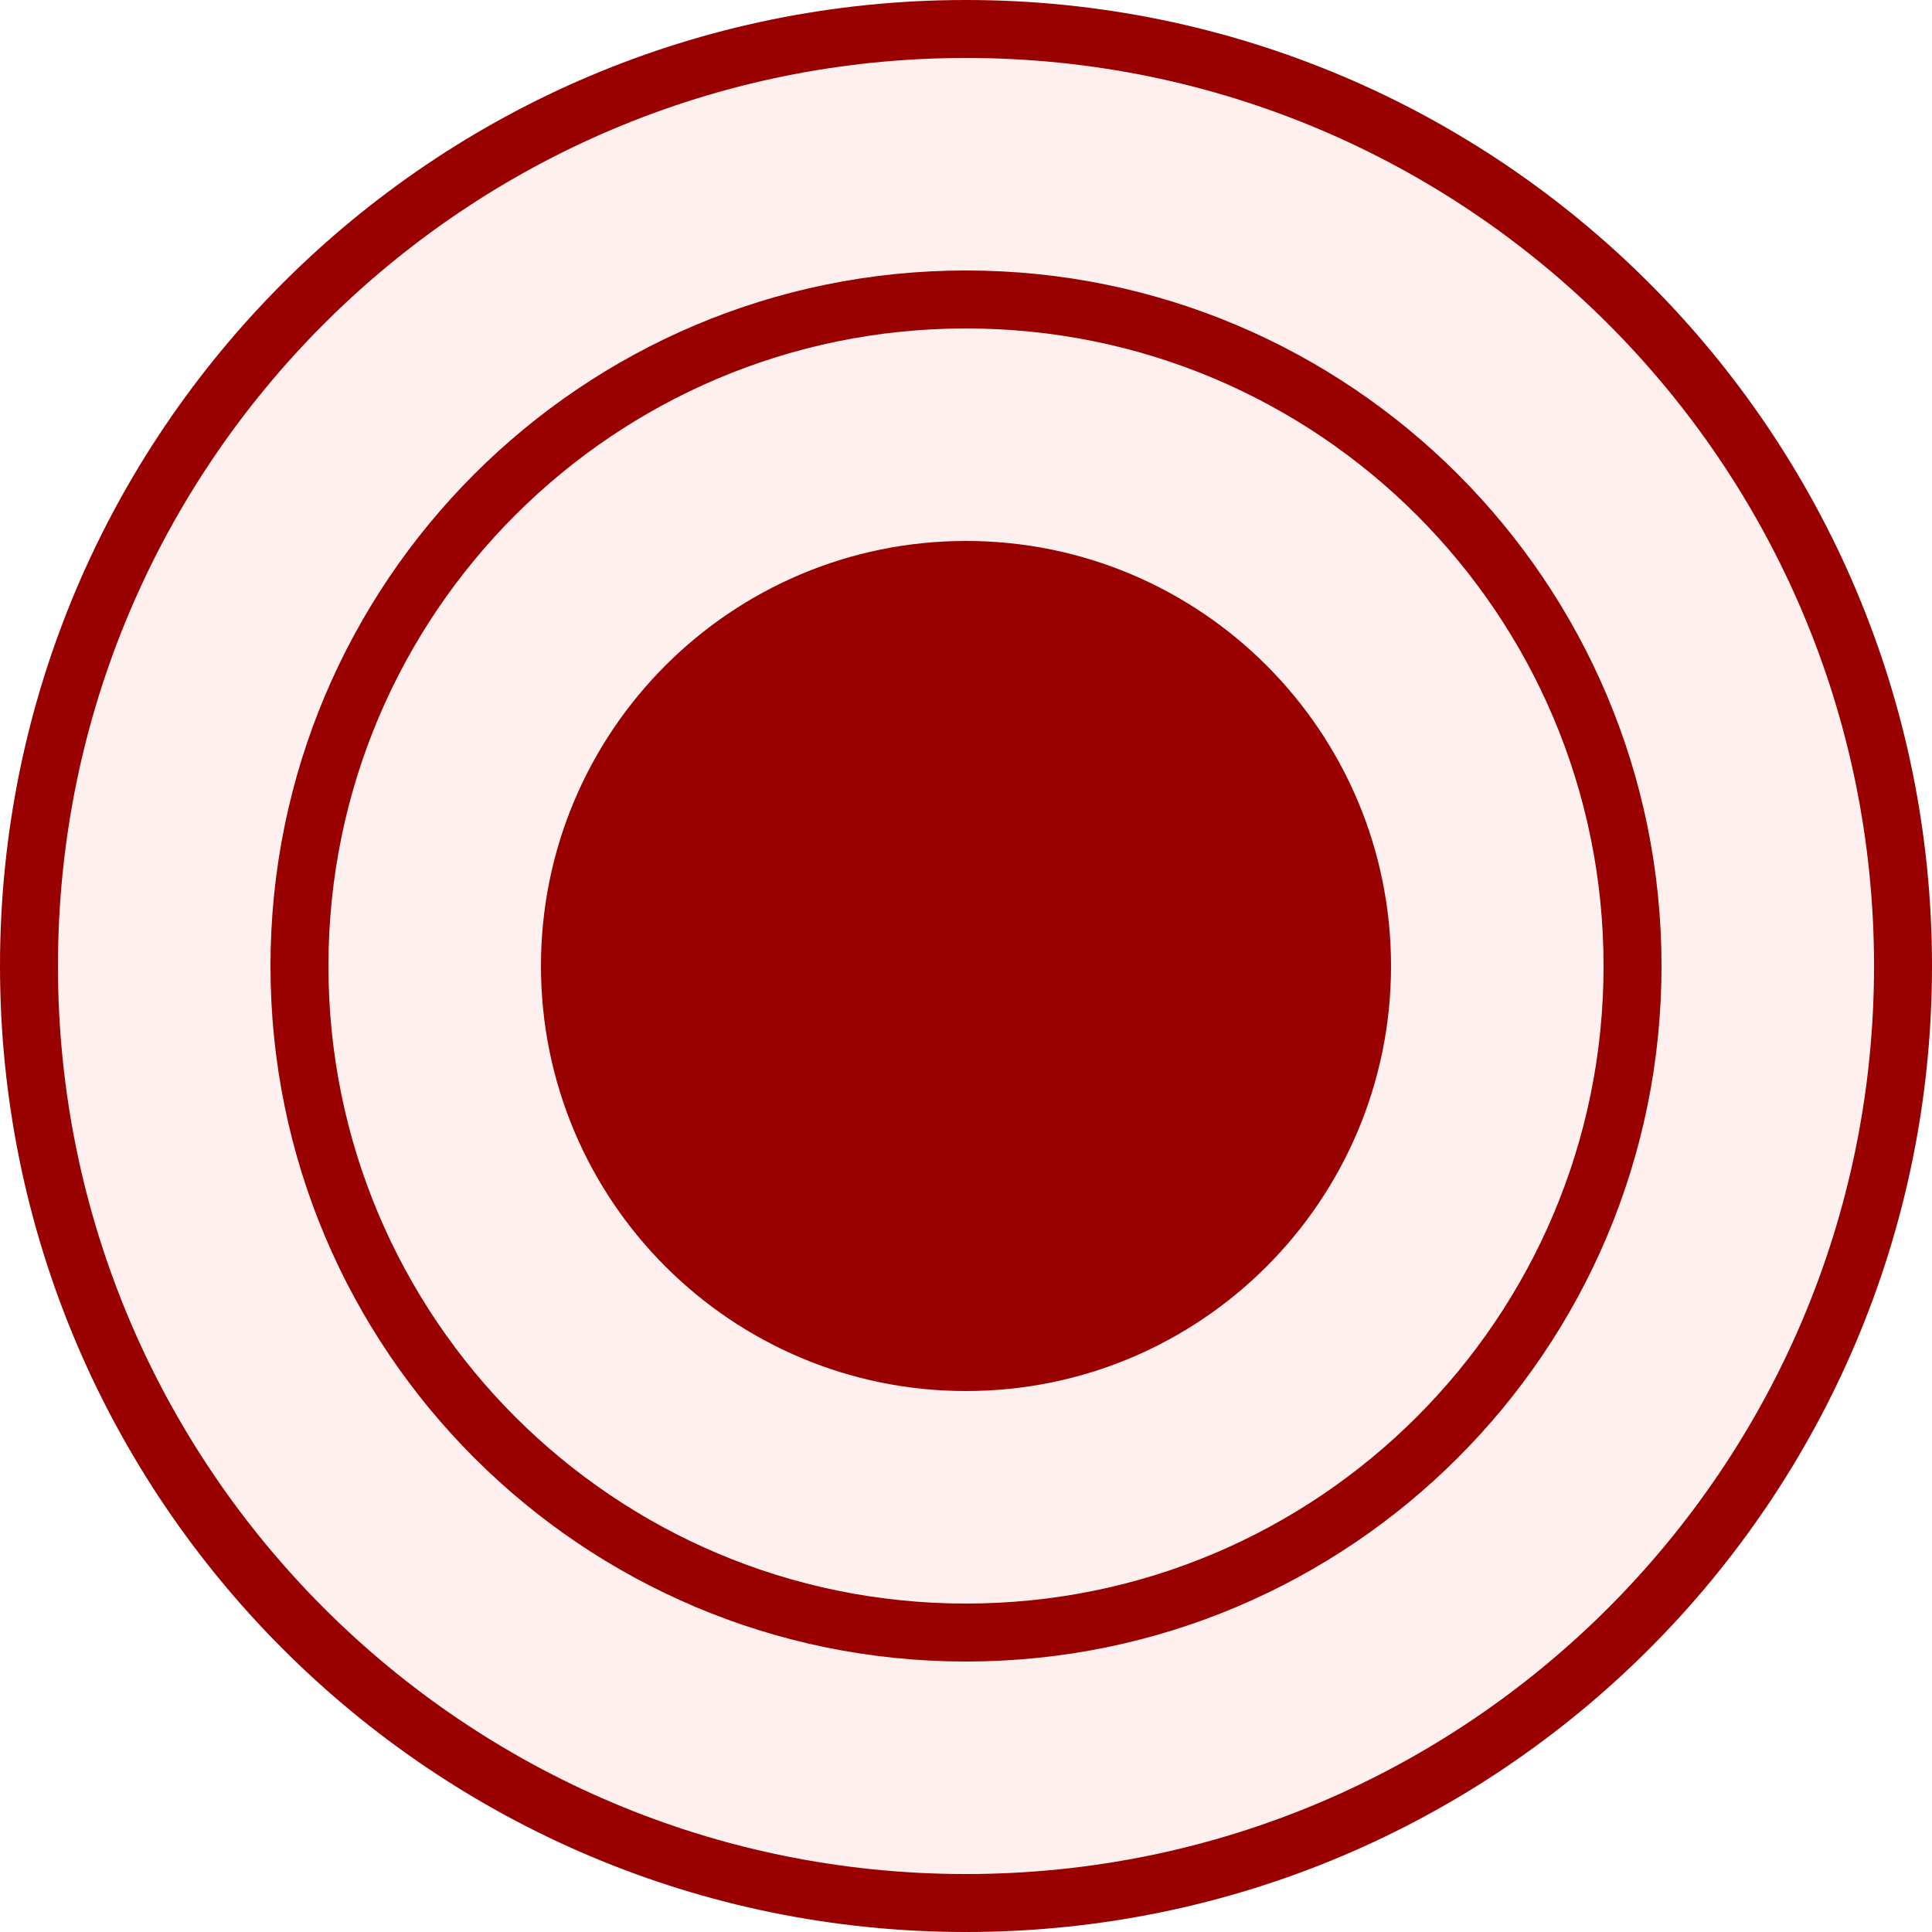
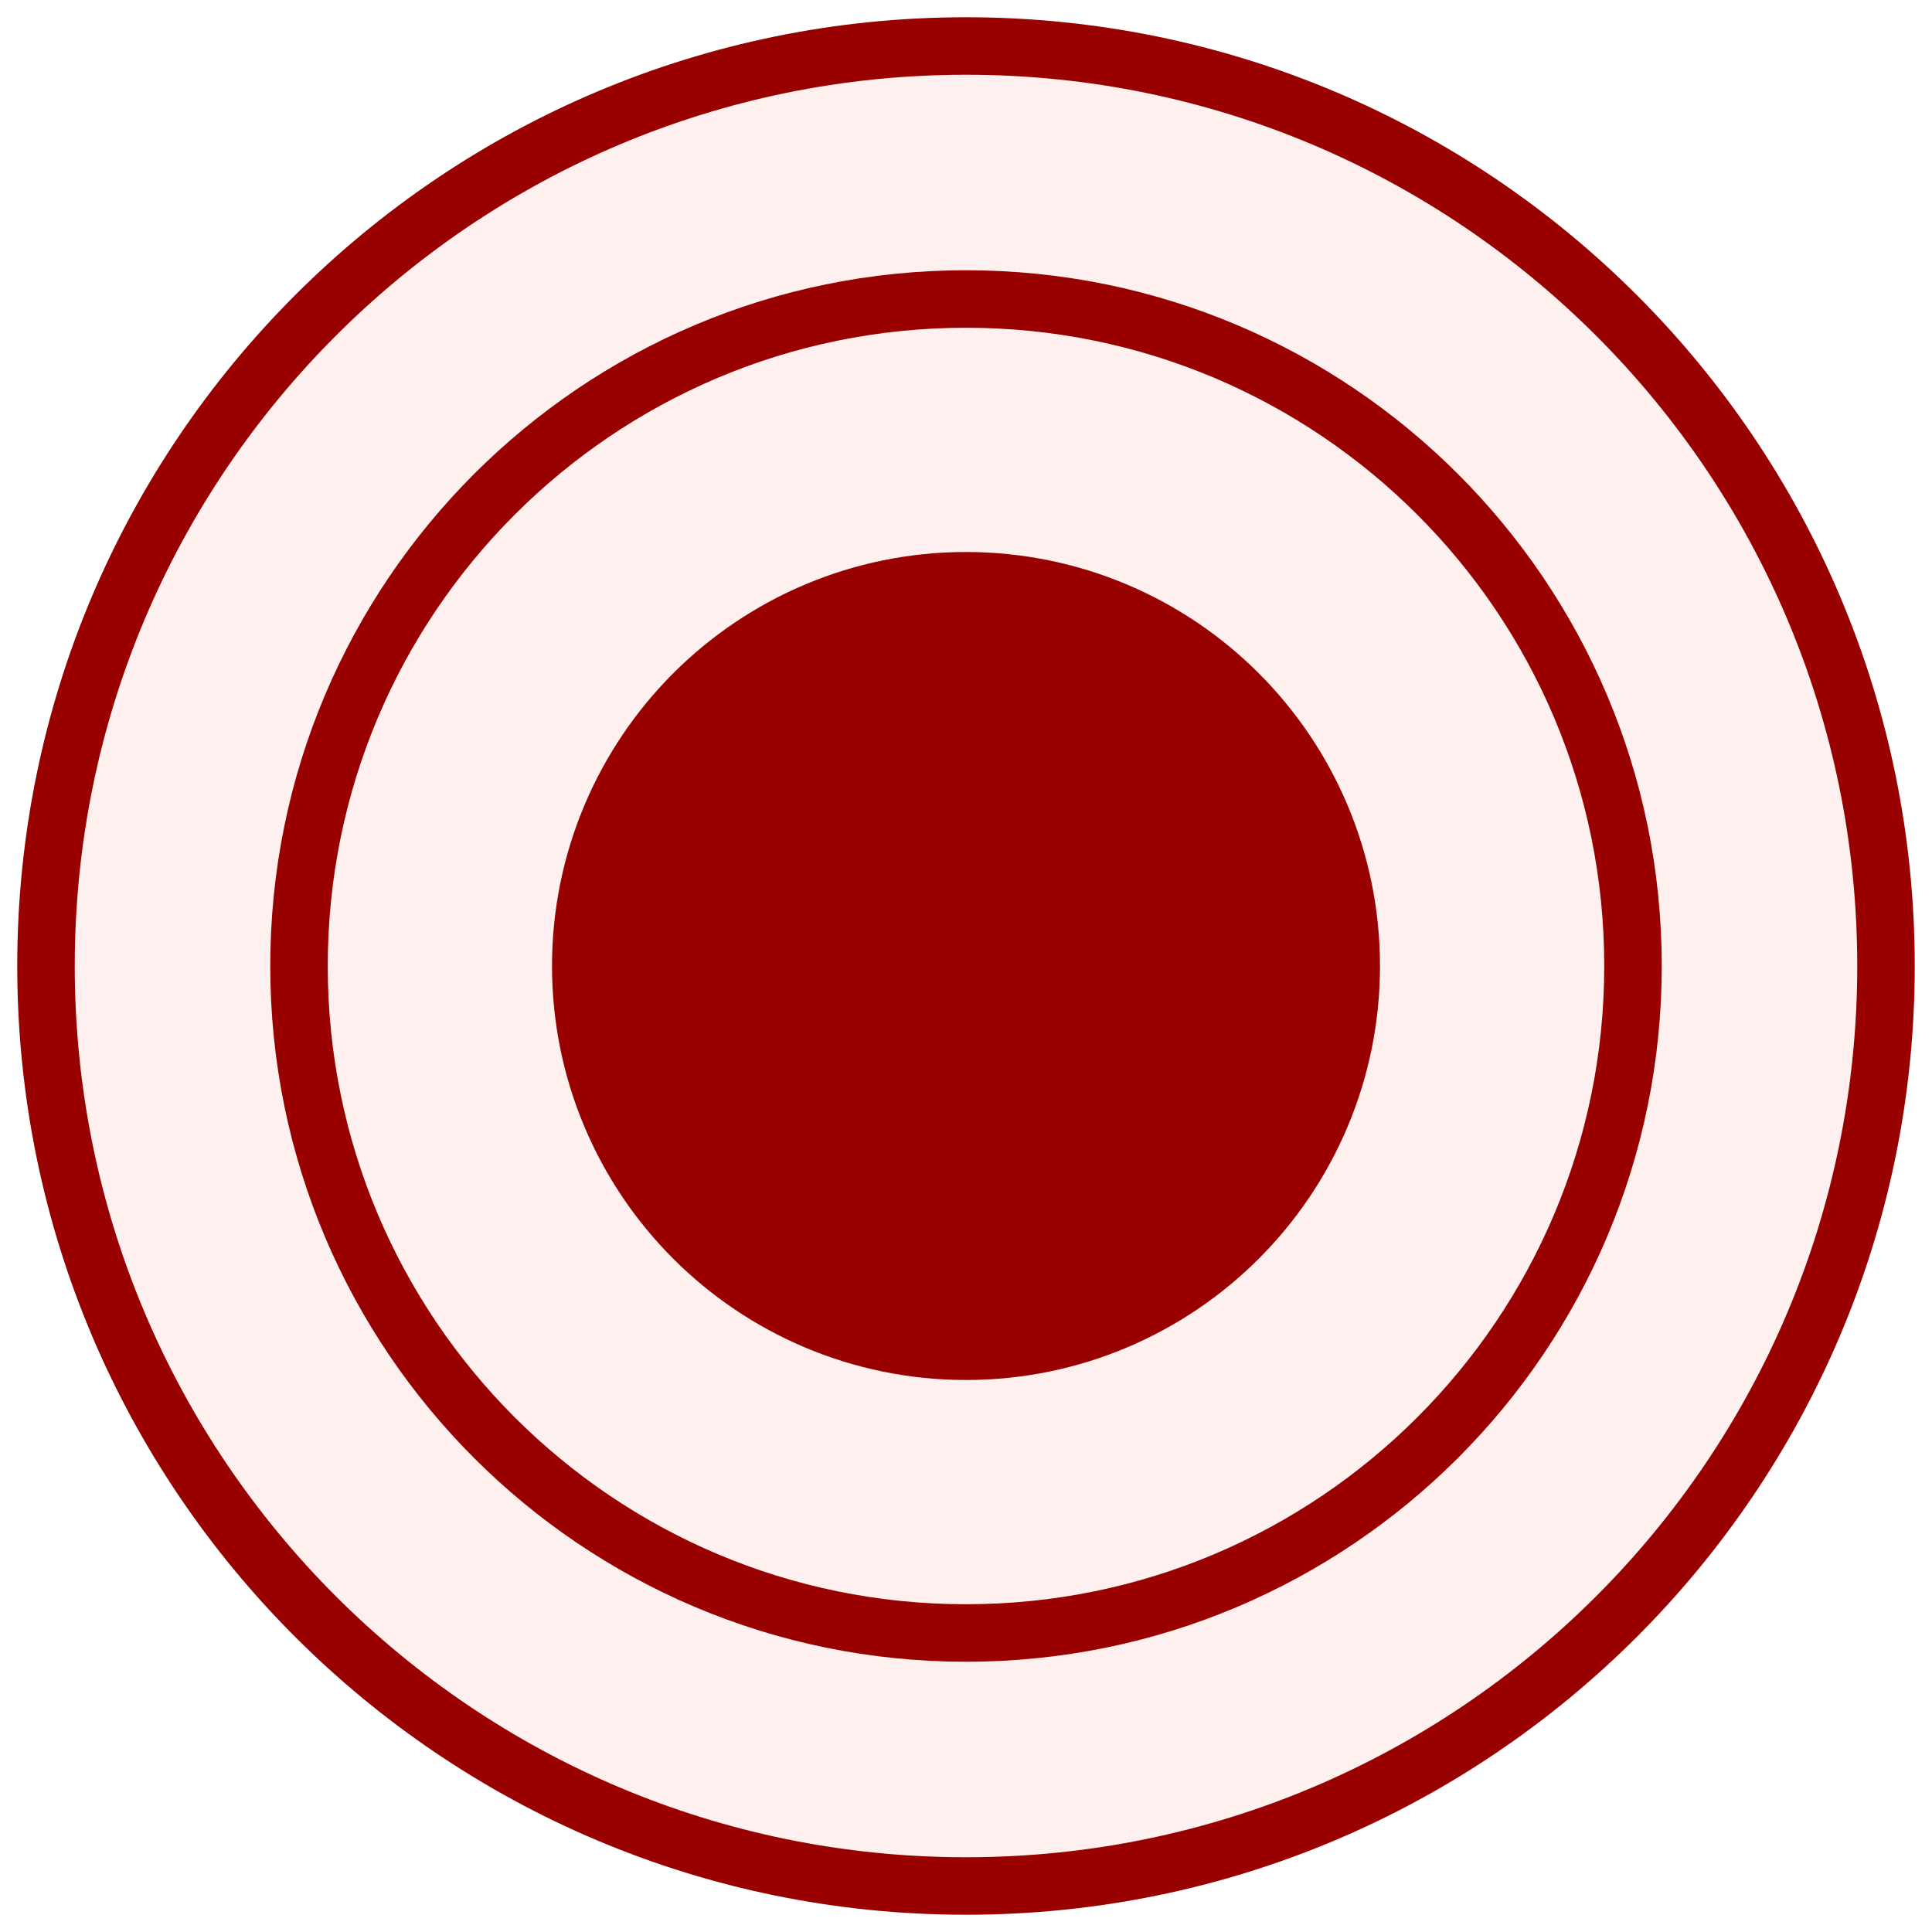
- <svg xmlns="http://www.w3.org/2000/svg" version="1.1" width="8.356mm" height="8.356mm" viewBox="0 0 100 100">
-   <g transform="translate(50 50)" stroke-width="3" stroke="#990000" fill="#fff0f0">
-     <circle r="48.5" />
-     <circle r="34.5" />
-     <circle r="20.5" fill="#990000" />
+ <svg xmlns="http://www.w3.org/2000/svg" version="1.1" width="8.4mm" height="8.4mm" viewBox="-4.2 -4.2 8.4 8.4">
+   <g stroke="#990000" fill="#fff0f0">
+     <g stroke-width=".25">
+       <circle r="4" />
+       <circle r="2.9" />
+       <circle r=".9" stroke-width="1.8" />
+     </g>
  </g>
</svg>
